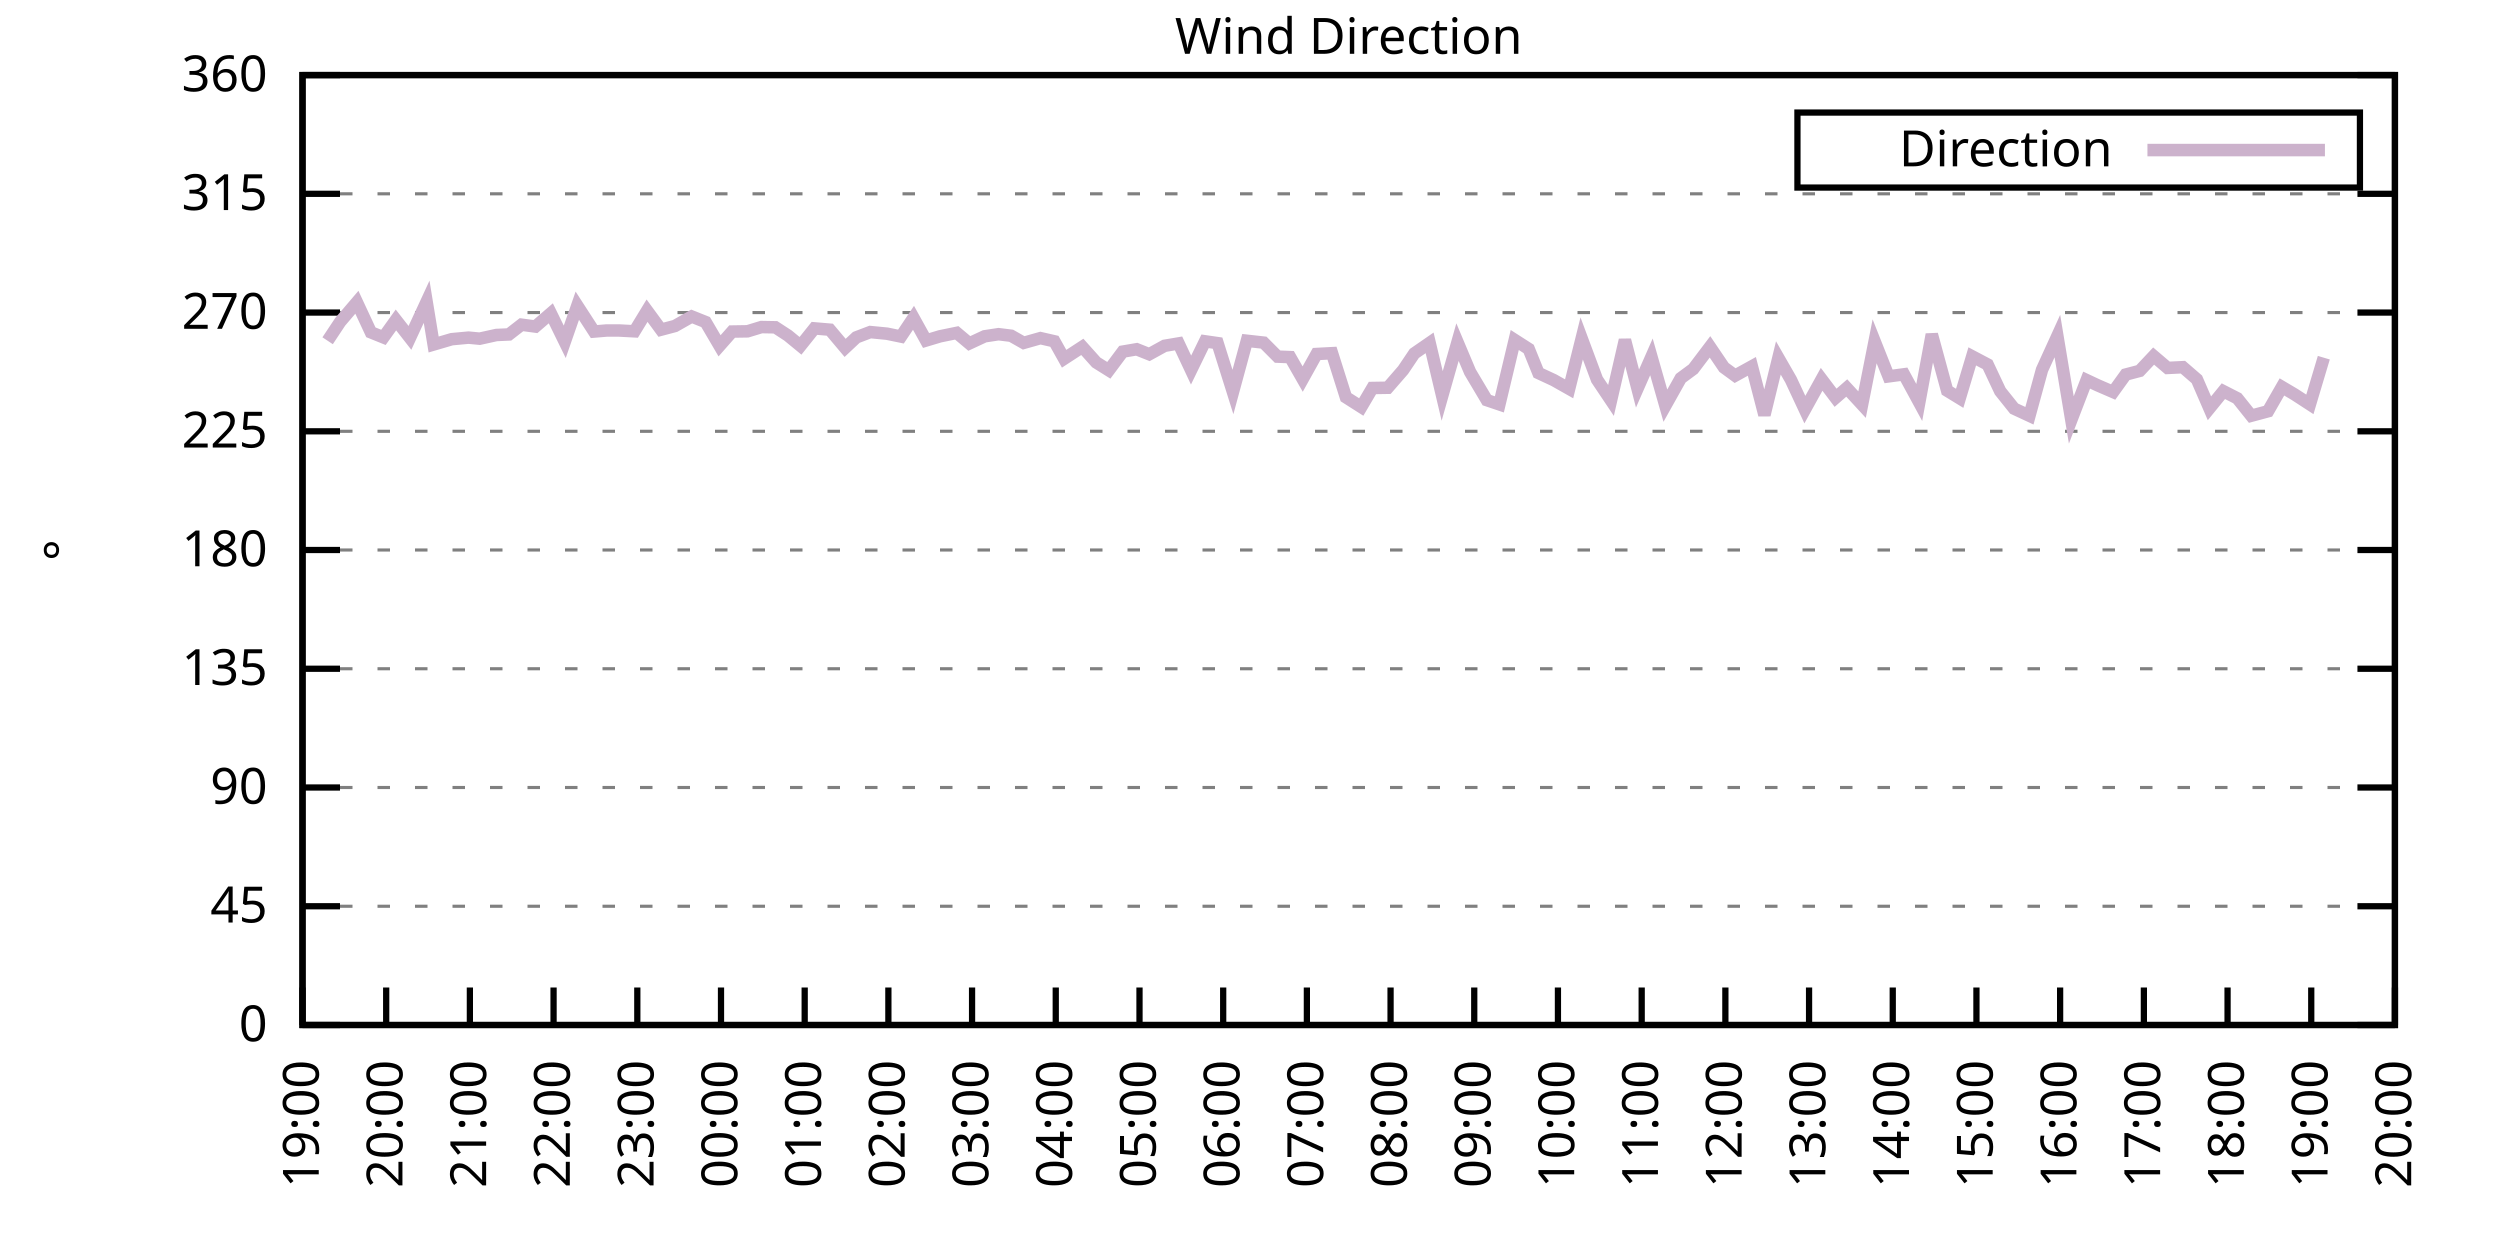
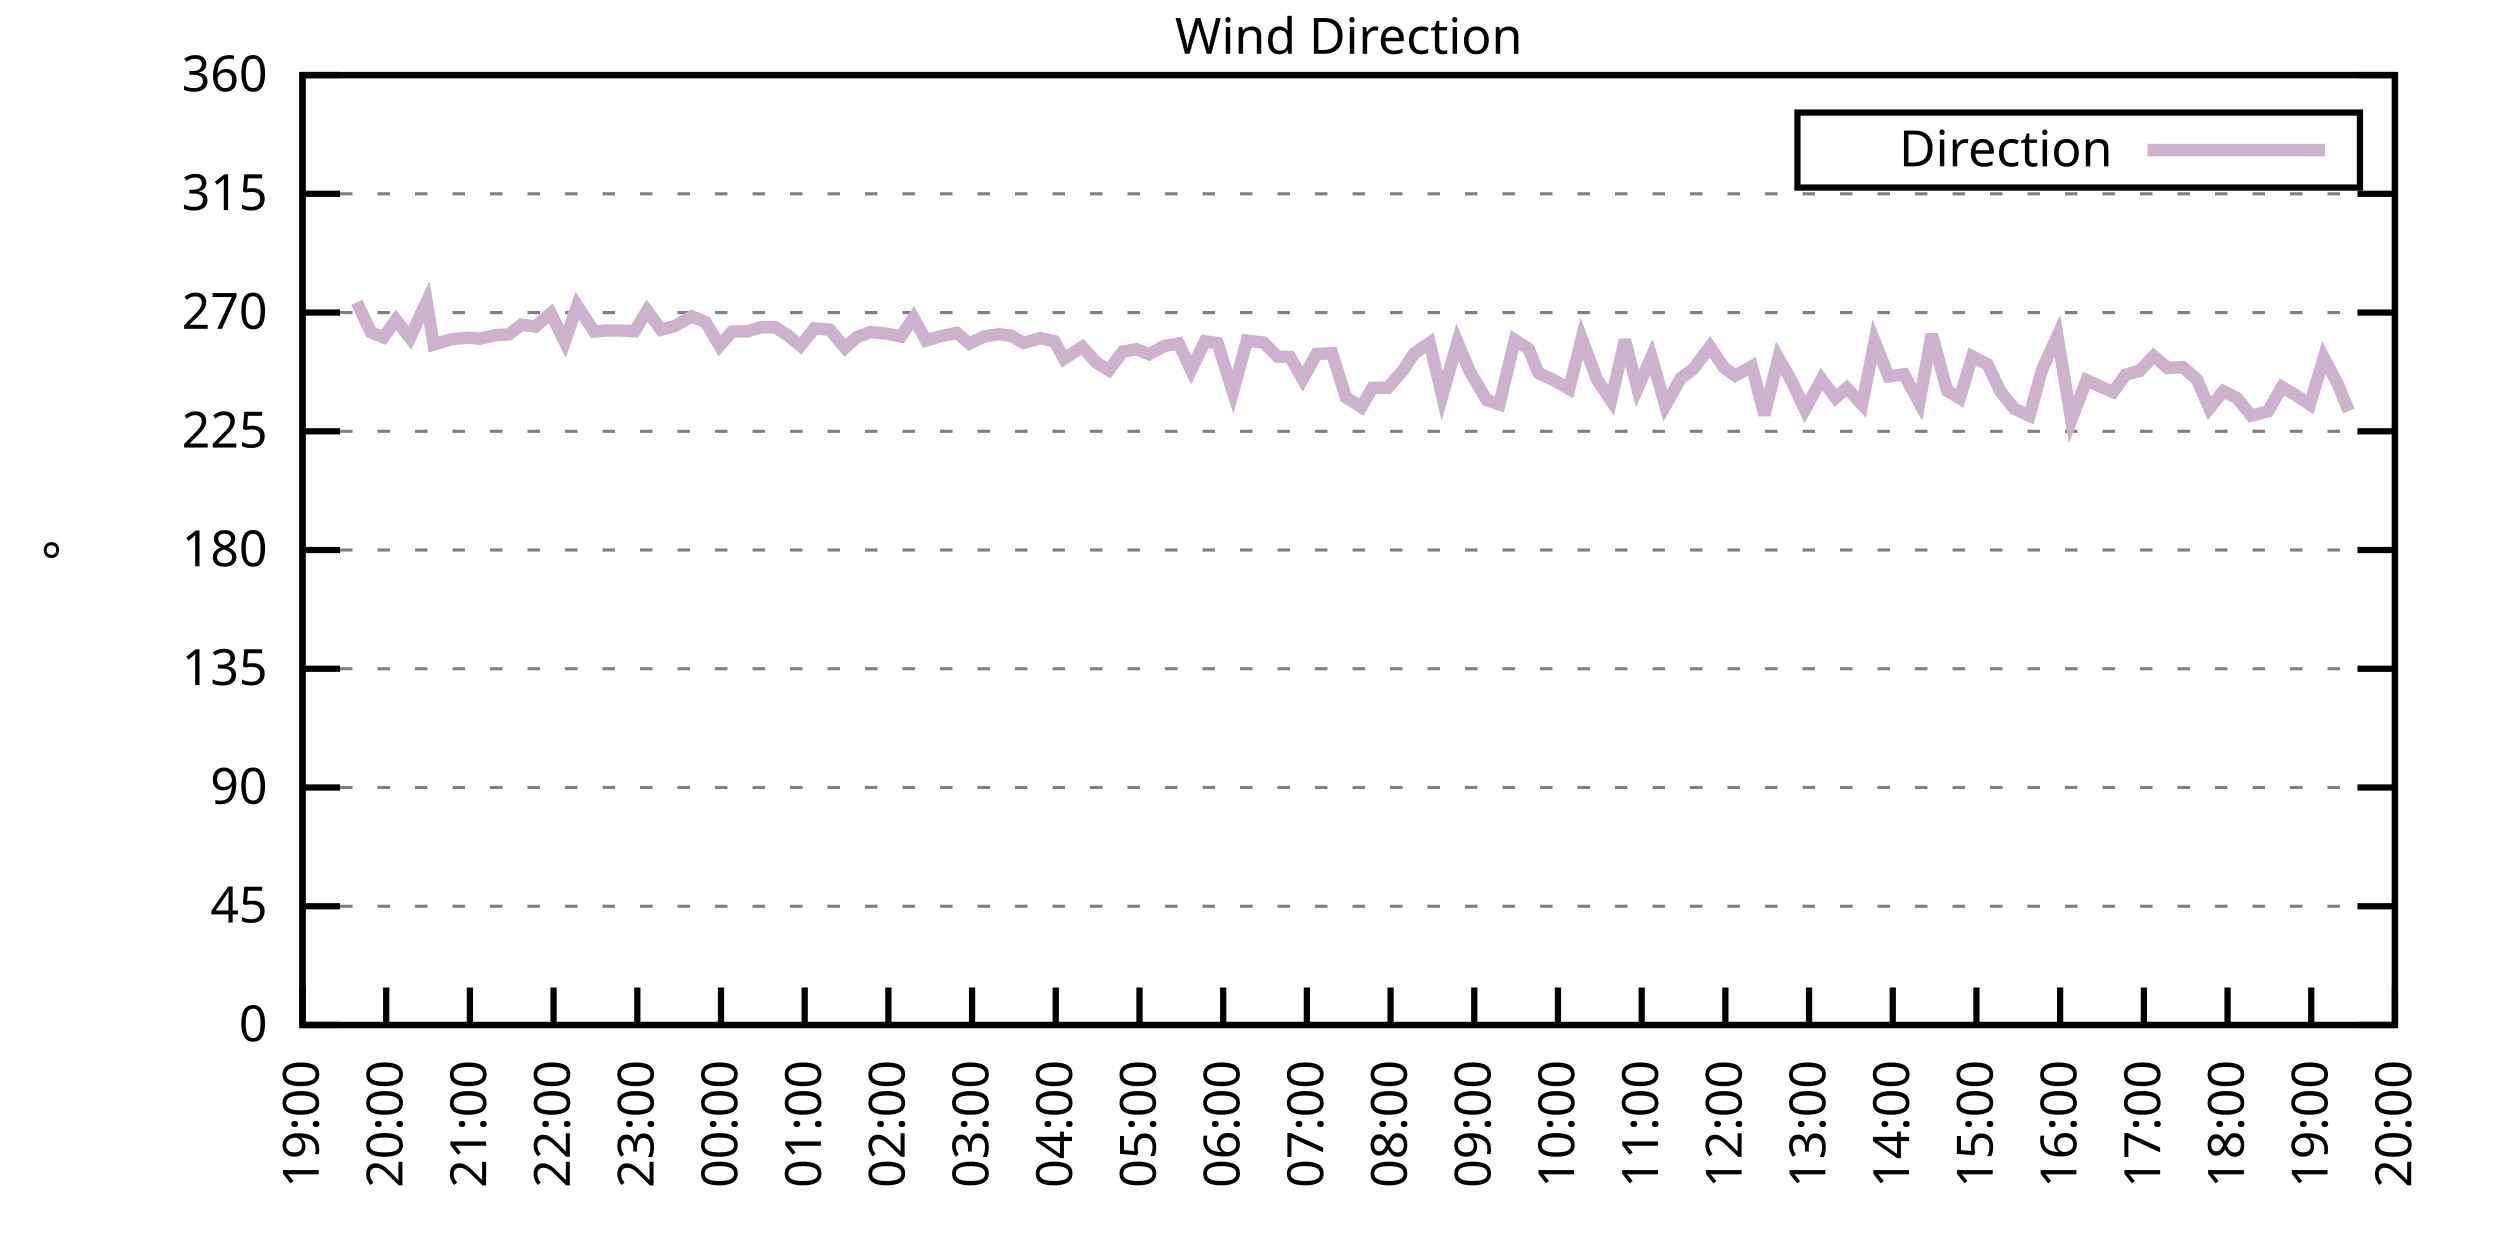
<svg xmlns="http://www.w3.org/2000/svg" xmlns:xlink="http://www.w3.org/1999/xlink" width="400" height="200" viewBox="0 0 400 200">
  <g id="gnuplot_canvas">
    <rect x="0" y="0" width="400" height="200" fill="none" />
    <defs>
      <circle id="gpDot" r="0.5" stroke-width="0.5" stroke="currentColor" />
      <path id="gpPt0" stroke-width="0.333" stroke="currentColor" d="M-1,0 h2 M0,-1 v2" />
      <path id="gpPt1" stroke-width="0.333" stroke="currentColor" d="M-1,-1 L1,1 M1,-1 L-1,1" />
      <path id="gpPt2" stroke-width="0.333" stroke="currentColor" d="M-1,0 L1,0 M0,-1 L0,1 M-1,-1 L1,1 M-1,1 L1,-1" />
      <rect id="gpPt3" stroke-width="0.333" stroke="currentColor" x="-1" y="-1" width="2" height="2" />
      <rect id="gpPt4" stroke-width="0.333" stroke="currentColor" fill="currentColor" x="-1" y="-1" width="2" height="2" />
      <circle id="gpPt5" stroke-width="0.333" stroke="currentColor" cx="0" cy="0" r="1" />
      <use xlink:href="#gpPt5" id="gpPt6" fill="currentColor" stroke="none" />
      <path id="gpPt7" stroke-width="0.333" stroke="currentColor" d="M0,-1.33 L-1.33,0.67 L1.33,0.67 z" />
      <use xlink:href="#gpPt7" id="gpPt8" fill="currentColor" stroke="none" />
      <use xlink:href="#gpPt7" id="gpPt9" stroke="currentColor" transform="rotate(180)" />
      <use xlink:href="#gpPt9" id="gpPt10" fill="currentColor" stroke="none" />
      <use xlink:href="#gpPt3" id="gpPt11" stroke="currentColor" transform="rotate(45)" />
      <use xlink:href="#gpPt11" id="gpPt12" fill="currentColor" stroke="none" />
      <path id="gpPt13" stroke-width="0.333" stroke="currentColor" d="M0,1.330 L1.265,0.411 L0.782,-1.067 L-0.782,-1.076 L-1.265,0.411 z" />
      <use xlink:href="#gpPt13" id="gpPt14" fill="currentColor" stroke="none" />
      <filter id="textbox" filterUnits="objectBoundingBox" x="0" y="0" height="1" width="1">
        <feFlood flood-color="white" flood-opacity="1" result="bgnd" />
        <feComposite in="SourceGraphic" in2="bgnd" operator="atop" />
      </filter>
      <filter id="greybox" filterUnits="objectBoundingBox" x="0" y="0" height="1" width="1">
        <feFlood flood-color="lightgrey" flood-opacity="1" result="grey" />
        <feComposite in="SourceGraphic" in2="grey" operator="atop" />
      </filter>
    </defs>
    <g fill="none" color="white" stroke="currentColor" stroke-width="1.00" stroke-linecap="butt" stroke-linejoin="miter">
</g>
    <g fill="none" color="black" stroke="currentColor" stroke-width="1.00" stroke-linecap="butt" stroke-linejoin="miter">
      <g stroke="none" shape-rendering="crispEdges">
        <polygon fill="rgb(255, 255, 255)" points="48.40,164.00 383.18,164.00 383.18,12.02 48.40,12.02 " />
      </g>
    </g>
    <g fill="none" color="black" stroke="currentColor" stroke-width="1.00" stroke-linecap="butt" stroke-linejoin="miter">
</g>
    <g fill="none" color="black" stroke="black" stroke-width="0.50" stroke-linecap="butt" stroke-linejoin="miter">
</g>
    <g fill="none" color="gray" stroke="currentColor" stroke-width="0.50" stroke-linecap="butt" stroke-linejoin="miter">
      <path stroke="gray" stroke-dasharray="2,4" class="gridline" d="M48.40,164.00 L383.19,164.00  " />
    </g>
    <g fill="none" color="gray" stroke="gray" stroke-width="1.00" stroke-linecap="butt" stroke-linejoin="miter">
</g>
    <g fill="none" color="black" stroke="currentColor" stroke-width="1.00" stroke-linecap="butt" stroke-linejoin="miter">
      <path stroke="black" d="M48.40,164.00 L54.40,164.00 M383.19,164.00 L377.19,164.00  " />
      <g transform="translate(42.80,166.60)" stroke="none" fill="black" font-family="Sans" font-size="8.00" text-anchor="end">
        <text>
          <tspan font-family="Sans"> 0</tspan>
        </text>
      </g>
    </g>
    <g fill="none" color="black" stroke="currentColor" stroke-width="1.00" stroke-linecap="butt" stroke-linejoin="miter">
</g>
    <g fill="none" color="black" stroke="black" stroke-width="0.50" stroke-linecap="butt" stroke-linejoin="miter">
</g>
    <g fill="none" color="gray" stroke="currentColor" stroke-width="0.50" stroke-linecap="butt" stroke-linejoin="miter">
      <path stroke="gray" stroke-dasharray="2,4" class="gridline" d="M48.40,145.00 L383.19,145.00  " />
    </g>
    <g fill="none" color="gray" stroke="gray" stroke-width="1.00" stroke-linecap="butt" stroke-linejoin="miter">
</g>
    <g fill="none" color="black" stroke="currentColor" stroke-width="1.00" stroke-linecap="butt" stroke-linejoin="miter">
      <path stroke="black" d="M48.40,145.00 L54.40,145.00 M383.19,145.00 L377.19,145.00  " />
      <g transform="translate(42.80,147.60)" stroke="none" fill="black" font-family="Sans" font-size="8.00" text-anchor="end">
        <text>
          <tspan font-family="Sans"> 45</tspan>
        </text>
      </g>
    </g>
    <g fill="none" color="black" stroke="currentColor" stroke-width="1.00" stroke-linecap="butt" stroke-linejoin="miter">
</g>
    <g fill="none" color="black" stroke="black" stroke-width="0.50" stroke-linecap="butt" stroke-linejoin="miter">
</g>
    <g fill="none" color="gray" stroke="currentColor" stroke-width="0.50" stroke-linecap="butt" stroke-linejoin="miter">
      <path stroke="gray" stroke-dasharray="2,4" class="gridline" d="M48.40,126.00 L383.19,126.00  " />
    </g>
    <g fill="none" color="gray" stroke="gray" stroke-width="1.00" stroke-linecap="butt" stroke-linejoin="miter">
</g>
    <g fill="none" color="black" stroke="currentColor" stroke-width="1.00" stroke-linecap="butt" stroke-linejoin="miter">
      <path stroke="black" d="M48.40,126.00 L54.40,126.00 M383.19,126.00 L377.19,126.00  " />
      <g transform="translate(42.80,128.60)" stroke="none" fill="black" font-family="Sans" font-size="8.00" text-anchor="end">
        <text>
          <tspan font-family="Sans"> 90</tspan>
        </text>
      </g>
    </g>
    <g fill="none" color="black" stroke="currentColor" stroke-width="1.00" stroke-linecap="butt" stroke-linejoin="miter">
</g>
    <g fill="none" color="black" stroke="black" stroke-width="0.50" stroke-linecap="butt" stroke-linejoin="miter">
</g>
    <g fill="none" color="gray" stroke="currentColor" stroke-width="0.50" stroke-linecap="butt" stroke-linejoin="miter">
      <path stroke="gray" stroke-dasharray="2,4" class="gridline" d="M48.40,107.00 L383.19,107.00  " />
    </g>
    <g fill="none" color="gray" stroke="gray" stroke-width="1.00" stroke-linecap="butt" stroke-linejoin="miter">
</g>
    <g fill="none" color="black" stroke="currentColor" stroke-width="1.00" stroke-linecap="butt" stroke-linejoin="miter">
      <path stroke="black" d="M48.40,107.00 L54.40,107.00 M383.19,107.00 L377.19,107.00  " />
      <g transform="translate(42.80,109.60)" stroke="none" fill="black" font-family="Sans" font-size="8.00" text-anchor="end">
        <text>
          <tspan font-family="Sans"> 135</tspan>
        </text>
      </g>
    </g>
    <g fill="none" color="black" stroke="currentColor" stroke-width="1.00" stroke-linecap="butt" stroke-linejoin="miter">
</g>
    <g fill="none" color="black" stroke="black" stroke-width="0.50" stroke-linecap="butt" stroke-linejoin="miter">
</g>
    <g fill="none" color="gray" stroke="currentColor" stroke-width="0.50" stroke-linecap="butt" stroke-linejoin="miter">
      <path stroke="gray" stroke-dasharray="2,4" class="gridline" d="M48.40,88.00 L383.19,88.00  " />
    </g>
    <g fill="none" color="gray" stroke="gray" stroke-width="1.00" stroke-linecap="butt" stroke-linejoin="miter">
</g>
    <g fill="none" color="black" stroke="currentColor" stroke-width="1.00" stroke-linecap="butt" stroke-linejoin="miter">
      <path stroke="black" d="M48.40,88.00 L54.40,88.00 M383.19,88.00 L377.19,88.00  " />
      <g transform="translate(42.80,90.60)" stroke="none" fill="black" font-family="Sans" font-size="8.00" text-anchor="end">
        <text>
          <tspan font-family="Sans"> 180</tspan>
        </text>
      </g>
    </g>
    <g fill="none" color="black" stroke="currentColor" stroke-width="1.00" stroke-linecap="butt" stroke-linejoin="miter">
</g>
    <g fill="none" color="black" stroke="black" stroke-width="0.50" stroke-linecap="butt" stroke-linejoin="miter">
</g>
    <g fill="none" color="gray" stroke="currentColor" stroke-width="0.50" stroke-linecap="butt" stroke-linejoin="miter">
      <path stroke="gray" stroke-dasharray="2,4" class="gridline" d="M48.40,69.01 L383.19,69.01  " />
    </g>
    <g fill="none" color="gray" stroke="gray" stroke-width="1.00" stroke-linecap="butt" stroke-linejoin="miter">
</g>
    <g fill="none" color="black" stroke="currentColor" stroke-width="1.00" stroke-linecap="butt" stroke-linejoin="miter">
      <path stroke="black" d="M48.40,69.01 L54.40,69.01 M383.19,69.01 L377.19,69.01  " />
      <g transform="translate(42.80,71.61)" stroke="none" fill="black" font-family="Sans" font-size="8.00" text-anchor="end">
        <text>
          <tspan font-family="Sans"> 225</tspan>
        </text>
      </g>
    </g>
    <g fill="none" color="black" stroke="currentColor" stroke-width="1.00" stroke-linecap="butt" stroke-linejoin="miter">
</g>
    <g fill="none" color="black" stroke="black" stroke-width="0.50" stroke-linecap="butt" stroke-linejoin="miter">
</g>
    <g fill="none" color="gray" stroke="currentColor" stroke-width="0.50" stroke-linecap="butt" stroke-linejoin="miter">
      <path stroke="gray" stroke-dasharray="2,4" class="gridline" d="M48.40,50.01 L383.19,50.01  " />
    </g>
    <g fill="none" color="gray" stroke="gray" stroke-width="1.00" stroke-linecap="butt" stroke-linejoin="miter">
</g>
    <g fill="none" color="black" stroke="currentColor" stroke-width="1.00" stroke-linecap="butt" stroke-linejoin="miter">
      <path stroke="black" d="M48.40,50.01 L54.40,50.01 M383.19,50.01 L377.19,50.01  " />
      <g transform="translate(42.80,52.61)" stroke="none" fill="black" font-family="Sans" font-size="8.00" text-anchor="end">
        <text>
          <tspan font-family="Sans"> 270</tspan>
        </text>
      </g>
    </g>
    <g fill="none" color="black" stroke="currentColor" stroke-width="1.00" stroke-linecap="butt" stroke-linejoin="miter">
</g>
    <g fill="none" color="black" stroke="black" stroke-width="0.50" stroke-linecap="butt" stroke-linejoin="miter">
</g>
    <g fill="none" color="gray" stroke="currentColor" stroke-width="0.50" stroke-linecap="butt" stroke-linejoin="miter">
      <path stroke="gray" stroke-dasharray="2,4" class="gridline" d="M48.40,31.01 L383.19,31.01  " />
    </g>
    <g fill="none" color="gray" stroke="gray" stroke-width="1.00" stroke-linecap="butt" stroke-linejoin="miter">
</g>
    <g fill="none" color="black" stroke="currentColor" stroke-width="1.00" stroke-linecap="butt" stroke-linejoin="miter">
      <path stroke="black" d="M48.40,31.01 L54.40,31.01 M383.19,31.01 L377.19,31.01  " />
      <g transform="translate(42.80,33.61)" stroke="none" fill="black" font-family="Sans" font-size="8.00" text-anchor="end">
        <text>
          <tspan font-family="Sans"> 315</tspan>
        </text>
      </g>
    </g>
    <g fill="none" color="black" stroke="currentColor" stroke-width="1.00" stroke-linecap="butt" stroke-linejoin="miter">
</g>
    <g fill="none" color="black" stroke="black" stroke-width="0.50" stroke-linecap="butt" stroke-linejoin="miter">
</g>
    <g fill="none" color="gray" stroke="currentColor" stroke-width="0.50" stroke-linecap="butt" stroke-linejoin="miter">
      <path stroke="gray" stroke-dasharray="2,4" class="gridline" d="M48.40,12.01 L383.19,12.01  " />
    </g>
    <g fill="none" color="gray" stroke="gray" stroke-width="1.00" stroke-linecap="butt" stroke-linejoin="miter">
</g>
    <g fill="none" color="black" stroke="currentColor" stroke-width="1.00" stroke-linecap="butt" stroke-linejoin="miter">
      <path stroke="black" d="M48.40,12.01 L54.40,12.01 M383.19,12.01 L377.19,12.01  " />
      <g transform="translate(42.80,14.61)" stroke="none" fill="black" font-family="Sans" font-size="8.00" text-anchor="end">
        <text>
          <tspan font-family="Sans"> 360</tspan>
        </text>
      </g>
    </g>
    <g fill="none" color="black" stroke="currentColor" stroke-width="1.00" stroke-linecap="butt" stroke-linejoin="miter">
      <path stroke="black" d="M48.40,164.00 L48.40,158.00  " />
      <g transform="translate(51.00,169.60) rotate(270.00)" stroke="none" fill="black" font-family="Sans" font-size="8.00" text-anchor="end">
        <text>
          <tspan font-family="Sans">19:00</tspan>
        </text>
      </g>
    </g>
    <g fill="none" color="black" stroke="currentColor" stroke-width="1.00" stroke-linecap="butt" stroke-linejoin="miter">
      <path stroke="black" d="M61.79,164.00 L61.79,158.00  " />
      <g transform="translate(64.39,169.60) rotate(270.00)" stroke="none" fill="black" font-family="Sans" font-size="8.00" text-anchor="end">
        <text>
          <tspan font-family="Sans">20:00</tspan>
        </text>
      </g>
    </g>
    <g fill="none" color="black" stroke="currentColor" stroke-width="1.00" stroke-linecap="butt" stroke-linejoin="miter">
      <path stroke="black" d="M75.18,164.00 L75.18,158.00  " />
      <g transform="translate(77.78,169.60) rotate(270.00)" stroke="none" fill="black" font-family="Sans" font-size="8.00" text-anchor="end">
        <text>
          <tspan font-family="Sans">21:00</tspan>
        </text>
      </g>
    </g>
    <g fill="none" color="black" stroke="currentColor" stroke-width="1.00" stroke-linecap="butt" stroke-linejoin="miter">
      <path stroke="black" d="M88.57,164.00 L88.57,158.00  " />
      <g transform="translate(91.17,169.60) rotate(270.00)" stroke="none" fill="black" font-family="Sans" font-size="8.00" text-anchor="end">
        <text>
          <tspan font-family="Sans">22:00</tspan>
        </text>
      </g>
    </g>
    <g fill="none" color="black" stroke="currentColor" stroke-width="1.00" stroke-linecap="butt" stroke-linejoin="miter">
      <path stroke="black" d="M101.97,164.00 L101.97,158.00  " />
      <g transform="translate(104.57,169.60) rotate(270.00)" stroke="none" fill="black" font-family="Sans" font-size="8.00" text-anchor="end">
        <text>
          <tspan font-family="Sans">23:00</tspan>
        </text>
      </g>
    </g>
    <g fill="none" color="black" stroke="currentColor" stroke-width="1.00" stroke-linecap="butt" stroke-linejoin="miter">
      <path stroke="black" d="M115.36,164.00 L115.36,158.00  " />
      <g transform="translate(117.96,169.60) rotate(270.00)" stroke="none" fill="black" font-family="Sans" font-size="8.00" text-anchor="end">
        <text>
          <tspan font-family="Sans">00:00</tspan>
        </text>
      </g>
    </g>
    <g fill="none" color="black" stroke="currentColor" stroke-width="1.00" stroke-linecap="butt" stroke-linejoin="miter">
      <path stroke="black" d="M128.75,164.00 L128.75,158.00  " />
      <g transform="translate(131.35,169.60) rotate(270.00)" stroke="none" fill="black" font-family="Sans" font-size="8.00" text-anchor="end">
        <text>
          <tspan font-family="Sans">01:00</tspan>
        </text>
      </g>
    </g>
    <g fill="none" color="black" stroke="currentColor" stroke-width="1.00" stroke-linecap="butt" stroke-linejoin="miter">
      <path stroke="black" d="M142.14,164.00 L142.14,158.00  " />
      <g transform="translate(144.74,169.60) rotate(270.00)" stroke="none" fill="black" font-family="Sans" font-size="8.00" text-anchor="end">
        <text>
          <tspan font-family="Sans">02:00</tspan>
        </text>
      </g>
    </g>
    <g fill="none" color="black" stroke="currentColor" stroke-width="1.00" stroke-linecap="butt" stroke-linejoin="miter">
      <path stroke="black" d="M155.53,164.00 L155.53,158.00  " />
      <g transform="translate(158.13,169.60) rotate(270.00)" stroke="none" fill="black" font-family="Sans" font-size="8.00" text-anchor="end">
        <text>
          <tspan font-family="Sans">03:00</tspan>
        </text>
      </g>
    </g>
    <g fill="none" color="black" stroke="currentColor" stroke-width="1.00" stroke-linecap="butt" stroke-linejoin="miter">
      <path stroke="black" d="M168.92,164.00 L168.92,158.00  " />
      <g transform="translate(171.52,169.60) rotate(270.00)" stroke="none" fill="black" font-family="Sans" font-size="8.00" text-anchor="end">
        <text>
          <tspan font-family="Sans">04:00</tspan>
        </text>
      </g>
    </g>
    <g fill="none" color="black" stroke="currentColor" stroke-width="1.00" stroke-linecap="butt" stroke-linejoin="miter">
      <path stroke="black" d="M182.32,164.00 L182.32,158.00  " />
      <g transform="translate(184.92,169.60) rotate(270.00)" stroke="none" fill="black" font-family="Sans" font-size="8.00" text-anchor="end">
        <text>
          <tspan font-family="Sans">05:00</tspan>
        </text>
      </g>
    </g>
    <g fill="none" color="black" stroke="currentColor" stroke-width="1.00" stroke-linecap="butt" stroke-linejoin="miter">
      <path stroke="black" d="M195.71,164.00 L195.71,158.00  " />
      <g transform="translate(198.31,169.60) rotate(270.00)" stroke="none" fill="black" font-family="Sans" font-size="8.00" text-anchor="end">
        <text>
          <tspan font-family="Sans">06:00</tspan>
        </text>
      </g>
    </g>
    <g fill="none" color="black" stroke="currentColor" stroke-width="1.00" stroke-linecap="butt" stroke-linejoin="miter">
      <path stroke="black" d="M209.10,164.00 L209.10,158.00  " />
      <g transform="translate(211.70,169.60) rotate(270.00)" stroke="none" fill="black" font-family="Sans" font-size="8.00" text-anchor="end">
        <text>
          <tspan font-family="Sans">07:00</tspan>
        </text>
      </g>
    </g>
    <g fill="none" color="black" stroke="currentColor" stroke-width="1.00" stroke-linecap="butt" stroke-linejoin="miter">
      <path stroke="black" d="M222.49,164.00 L222.49,158.00  " />
      <g transform="translate(225.09,169.60) rotate(270.00)" stroke="none" fill="black" font-family="Sans" font-size="8.00" text-anchor="end">
        <text>
          <tspan font-family="Sans">08:00</tspan>
        </text>
      </g>
    </g>
    <g fill="none" color="black" stroke="currentColor" stroke-width="1.00" stroke-linecap="butt" stroke-linejoin="miter">
      <path stroke="black" d="M235.88,164.00 L235.88,158.00  " />
      <g transform="translate(238.48,169.60) rotate(270.00)" stroke="none" fill="black" font-family="Sans" font-size="8.00" text-anchor="end">
        <text>
          <tspan font-family="Sans">09:00</tspan>
        </text>
      </g>
    </g>
    <g fill="none" color="black" stroke="currentColor" stroke-width="1.00" stroke-linecap="butt" stroke-linejoin="miter">
      <path stroke="black" d="M249.27,164.00 L249.27,158.00  " />
      <g transform="translate(251.87,169.60) rotate(270.00)" stroke="none" fill="black" font-family="Sans" font-size="8.00" text-anchor="end">
        <text>
          <tspan font-family="Sans">10:00</tspan>
        </text>
      </g>
    </g>
    <g fill="none" color="black" stroke="currentColor" stroke-width="1.00" stroke-linecap="butt" stroke-linejoin="miter">
      <path stroke="black" d="M262.67,164.00 L262.67,158.00  " />
      <g transform="translate(265.27,169.60) rotate(270.00)" stroke="none" fill="black" font-family="Sans" font-size="8.00" text-anchor="end">
        <text>
          <tspan font-family="Sans">11:00</tspan>
        </text>
      </g>
    </g>
    <g fill="none" color="black" stroke="currentColor" stroke-width="1.00" stroke-linecap="butt" stroke-linejoin="miter">
      <path stroke="black" d="M276.06,164.00 L276.06,158.00  " />
      <g transform="translate(278.66,169.60) rotate(270.00)" stroke="none" fill="black" font-family="Sans" font-size="8.00" text-anchor="end">
        <text>
          <tspan font-family="Sans">12:00</tspan>
        </text>
      </g>
    </g>
    <g fill="none" color="black" stroke="currentColor" stroke-width="1.00" stroke-linecap="butt" stroke-linejoin="miter">
      <path stroke="black" d="M289.45,164.00 L289.45,158.00  " />
      <g transform="translate(292.05,169.60) rotate(270.00)" stroke="none" fill="black" font-family="Sans" font-size="8.00" text-anchor="end">
        <text>
          <tspan font-family="Sans">13:00</tspan>
        </text>
      </g>
    </g>
    <g fill="none" color="black" stroke="currentColor" stroke-width="1.00" stroke-linecap="butt" stroke-linejoin="miter">
      <path stroke="black" d="M302.84,164.00 L302.84,158.00  " />
      <g transform="translate(305.44,169.60) rotate(270.00)" stroke="none" fill="black" font-family="Sans" font-size="8.00" text-anchor="end">
        <text>
          <tspan font-family="Sans">14:00</tspan>
        </text>
      </g>
    </g>
    <g fill="none" color="black" stroke="currentColor" stroke-width="1.00" stroke-linecap="butt" stroke-linejoin="miter">
      <path stroke="black" d="M316.23,164.00 L316.23,158.00  " />
      <g transform="translate(318.83,169.60) rotate(270.00)" stroke="none" fill="black" font-family="Sans" font-size="8.00" text-anchor="end">
        <text>
          <tspan font-family="Sans">15:00</tspan>
        </text>
      </g>
    </g>
    <g fill="none" color="black" stroke="currentColor" stroke-width="1.00" stroke-linecap="butt" stroke-linejoin="miter">
      <path stroke="black" d="M329.62,164.00 L329.62,158.00  " />
      <g transform="translate(332.22,169.60) rotate(270.00)" stroke="none" fill="black" font-family="Sans" font-size="8.00" text-anchor="end">
        <text>
          <tspan font-family="Sans">16:00</tspan>
        </text>
      </g>
    </g>
    <g fill="none" color="black" stroke="currentColor" stroke-width="1.00" stroke-linecap="butt" stroke-linejoin="miter">
      <path stroke="black" d="M343.02,164.00 L343.02,158.00  " />
      <g transform="translate(345.62,169.60) rotate(270.00)" stroke="none" fill="black" font-family="Sans" font-size="8.00" text-anchor="end">
        <text>
          <tspan font-family="Sans">17:00</tspan>
        </text>
      </g>
    </g>
    <g fill="none" color="black" stroke="currentColor" stroke-width="1.00" stroke-linecap="butt" stroke-linejoin="miter">
      <path stroke="black" d="M356.41,164.00 L356.41,158.00  " />
      <g transform="translate(359.01,169.60) rotate(270.00)" stroke="none" fill="black" font-family="Sans" font-size="8.00" text-anchor="end">
        <text>
          <tspan font-family="Sans">18:00</tspan>
        </text>
      </g>
    </g>
    <g fill="none" color="black" stroke="currentColor" stroke-width="1.00" stroke-linecap="butt" stroke-linejoin="miter">
      <path stroke="black" d="M369.80,164.00 L369.80,158.00  " />
      <g transform="translate(372.40,169.60) rotate(270.00)" stroke="none" fill="black" font-family="Sans" font-size="8.00" text-anchor="end">
        <text>
          <tspan font-family="Sans">19:00</tspan>
        </text>
      </g>
    </g>
    <g fill="none" color="black" stroke="currentColor" stroke-width="1.00" stroke-linecap="butt" stroke-linejoin="miter">
      <path stroke="black" d="M383.19,164.00 L383.19,158.00  " />
      <g transform="translate(385.79,169.60) rotate(270.00)" stroke="none" fill="black" font-family="Sans" font-size="8.00" text-anchor="end">
        <text>
          <tspan font-family="Sans">20:00</tspan>
        </text>
      </g>
    </g>
    <g fill="none" color="black" stroke="currentColor" stroke-width="1.00" stroke-linecap="butt" stroke-linejoin="miter">
</g>
    <g fill="none" color="black" stroke="currentColor" stroke-width="1.00" stroke-linecap="butt" stroke-linejoin="miter">
      <path stroke="black" d="M48.40,12.01 L48.40,164.00 L383.19,164.00 L383.19,12.01 L48.40,12.01 Z  " />
    </g>
    <g fill="none" color="black" stroke="currentColor" stroke-width="1.00" stroke-linecap="butt" stroke-linejoin="miter">
</g>
    <g fill="none" color="black" stroke="currentColor" stroke-width="1.00" stroke-linecap="butt" stroke-linejoin="miter">
      <path stroke="black" d="M287.59,30.01 L287.59,18.01 L377.59,18.01 L377.59,30.01 L287.59,30.01 Z  " />
    </g>
    <g id="Wind_direction_plot_1">
      <g fill="none" color="white" stroke="black" stroke-width="2.00" stroke-linecap="butt" stroke-linejoin="miter">
</g>
      <g fill="none" color="black" stroke="currentColor" stroke-width="2.00" stroke-linecap="butt" stroke-linejoin="miter">
        <g transform="translate(337.99,26.61)" stroke="none" fill="black" font-family="Sans" font-size="8.00" text-anchor="end">
          <text>
            <tspan font-family="Sans">Direction</tspan>
          </text>
        </g>
      </g>
      <g fill="none" color="black" stroke="currentColor" stroke-width="2.00" stroke-linecap="butt" stroke-linejoin="miter">
-         <path stroke="rgb(204, 178, 204)" d="M343.59,24.01 L371.99,24.01 M52.42,54.52 L54.43,51.49 L57.10,48.36 L59.34,53.17 L61.35,53.98 L63.35,51.19   L65.59,54.06 L68.26,48.28 L69.38,55.12 L72.28,54.27 L74.96,54.02 L76.75,54.19 L79.42,53.60 L81.43,53.51   L83.44,51.95 L85.67,52.25 L88.13,50.13 L90.36,54.69 L92.37,48.91 L95.05,53.05 L97.06,52.88 L99.06,52.88   L101.52,53.01 L103.53,49.71 L105.76,52.75 L107.99,52.16 L110.67,50.64 L112.90,51.53 L115.13,55.33 L117.14,53.05   L119.60,53.01 L121.83,52.33 L124.06,52.37 L126.07,53.68 L128.08,55.33 L130.31,52.54 L132.77,52.75 L135.22,55.66   L137.01,53.98 L139.24,53.13 L141.92,53.39 L144.15,53.85 L146.16,50.85 L148.17,54.48 L150.40,53.81 L153.08,53.26   L155.09,54.95 L157.54,53.81 L159.77,53.47 L161.78,53.72 L163.79,54.86 L166.47,54.10 L168.70,54.61 L170.26,57.40   L173.17,55.50 L175.40,57.99 L177.41,59.25 L179.64,56.26 L181.87,55.88 L183.88,56.68 L186.33,55.33 L188.57,54.95   L190.57,59.21 L192.81,54.61 L194.81,54.90 L197.27,62.72 L199.50,54.52 L202.18,54.82 L204.41,57.06 L206.42,57.14   L208.43,60.65 L210.66,56.64 L213.12,56.51 L215.35,63.56 L217.80,65.12 L219.59,62.08 L222.04,62.04 L224.50,59.21   L226.29,56.55 L228.74,54.86 L230.75,63.35 L233.20,54.74 L235.21,59.51 L237.89,64.02 L239.90,64.70 L242.36,54.40   L244.59,55.83 L246.15,59.68 L248.60,60.82 L251.06,62.21 L253.07,54.15 L255.52,60.73 L257.76,64.07 L259.99,54.40   L262.00,62.17 L264.23,57.10 L266.46,64.91 L268.92,60.52 L270.92,59.04 L273.60,55.50 L275.83,58.79 L277.62,60.10   L280.30,58.62 L282.31,66.39 L284.54,57.27 L286.55,60.77 L288.78,65.54 L291.46,60.69 L293.69,63.64 L295.48,62.08   L297.93,64.74 L299.94,54.61 L302.17,60.22 L304.63,59.89 L307.08,64.40 L309.09,53.51 L311.54,62.50 L313.55,63.73   L315.56,57.02 L318.02,58.32 L320.03,62.59 L322.26,65.38 L324.71,66.52 L326.72,59.17 L329.18,53.77 L331.41,67.19   L333.86,60.82 L335.65,61.66 L338.10,62.72 L340.11,59.93 L342.35,59.34 L344.58,56.97 L346.81,58.87 L349.26,58.75   L351.50,60.69 L353.51,65.33 L355.74,62.59 L357.97,63.73 L360.20,66.52 L362.88,65.80 L365.11,61.91 L367.12,63.10   L369.58,64.70 L371.81,57.23  " />
+         <path stroke="rgb(204, 178, 204)" d="M343.59,24.01 L371.99,24.01 M57.10,48.36 L59.34,53.17 L61.35,53.98 L63.35,51.19 L65.59,54.06 L68.26,48.28   L69.38,55.12 L72.28,54.27 L74.96,54.02 L76.75,54.19 L79.42,53.60 L81.43,53.51 L83.44,51.95 L85.67,52.25   L88.13,50.13 L90.36,54.69 L92.37,48.91 L95.05,53.05 L97.06,52.88 L99.06,52.88 L101.52,53.01 L103.53,49.71   L105.76,52.75 L107.99,52.16 L110.67,50.64 L112.90,51.53 L115.13,55.33 L117.14,53.05 L119.60,53.01 L121.83,52.33   L124.06,52.37 L126.07,53.68 L128.08,55.33 L130.31,52.54 L132.77,52.75 L135.22,55.66 L137.01,53.98 L139.24,53.13   L141.92,53.39 L144.15,53.85 L146.16,50.85 L148.17,54.48 L150.40,53.81 L153.08,53.26 L155.09,54.95 L157.54,53.81   L159.77,53.47 L161.78,53.72 L163.79,54.86 L166.47,54.10 L168.70,54.61 L170.26,57.40 L173.17,55.50 L175.40,57.99   L177.41,59.25 L179.64,56.26 L181.87,55.88 L183.88,56.68 L186.33,55.33 L188.57,54.95 L190.57,59.21 L192.81,54.61   L194.81,54.90 L197.27,62.72 L199.50,54.52 L202.18,54.82 L204.41,57.06 L206.42,57.14 L208.43,60.65 L210.66,56.64   L213.12,56.51 L215.35,63.56 L217.80,65.12 L219.59,62.08 L222.04,62.04 L224.50,59.21 L226.29,56.55 L228.74,54.86   L230.75,63.35 L233.20,54.74 L235.21,59.51 L237.89,64.02 L239.90,64.70 L242.36,54.40 L244.59,55.83 L246.15,59.68   L248.60,60.82 L251.06,62.21 L253.07,54.15 L255.52,60.73 L257.76,64.07 L259.99,54.40 L262.00,62.17 L264.23,57.10   L266.46,64.91 L268.92,60.52 L270.92,59.04 L273.60,55.50 L275.83,58.79 L277.62,60.10 L280.30,58.62 L282.31,66.39   L284.54,57.27 L286.55,60.77 L288.78,65.54 L291.46,60.69 L293.69,63.64 L295.48,62.08 L297.93,64.74 L299.94,54.61   L302.17,60.22 L304.63,59.89 L307.08,64.40 L309.09,53.51 L311.54,62.50 L313.55,63.73 L315.56,57.02 L318.02,58.32   L320.03,62.59 L322.26,65.38 L324.71,66.52 L326.72,59.17 L329.18,53.77 L331.41,67.19 L333.86,60.82 L335.65,61.66   L338.10,62.72 L340.11,59.93 L342.35,59.34 L344.58,56.97 L346.81,58.87 L349.26,58.75 L351.50,60.69 L353.51,65.33   L355.74,62.59 L357.97,63.73 L360.20,66.52 L362.88,65.80 L365.11,61.91 L367.12,63.10 L369.58,64.70 L371.81,57.23   L374.04,61.45 L375.82,65.76  " />
      </g>
    </g>
    <g fill="none" color="black" stroke="currentColor" stroke-width="2.00" stroke-linecap="butt" stroke-linejoin="miter">
</g>
    <g fill="none" color="black" stroke="black" stroke-width="1.00" stroke-linecap="butt" stroke-linejoin="miter">
</g>
    <g fill="none" color="black" stroke="currentColor" stroke-width="1.00" stroke-linecap="butt" stroke-linejoin="miter">
      <path stroke="black" d="M48.40,12.01 L48.40,164.00 L383.19,164.00 L383.19,12.01 L48.40,12.01 Z  " />
      <g transform="translate(12.80,88.01) rotate(270.00)" stroke="none" fill="black" font-family="Sans" font-size="8.00" text-anchor="middle">
        <text>
          <tspan font-family="Sans">°</tspan>
        </text>
      </g>
    </g>
    <g fill="none" color="black" stroke="currentColor" stroke-width="1.00" stroke-linecap="butt" stroke-linejoin="miter">
</g>
    <g fill="none" color="black" stroke="currentColor" stroke-width="1.00" stroke-linecap="butt" stroke-linejoin="miter">
      <g transform="translate(215.79,8.61)" stroke="none" fill="black" font-family="Sans" font-size="8.00" text-anchor="middle">
        <text>
          <tspan font-family="Sans">Wind Direction</tspan>
        </text>
      </g>
    </g>
    <g fill="none" color="black" stroke="currentColor" stroke-width="1.00" stroke-linecap="butt" stroke-linejoin="miter">
</g>
  </g>
</svg>
